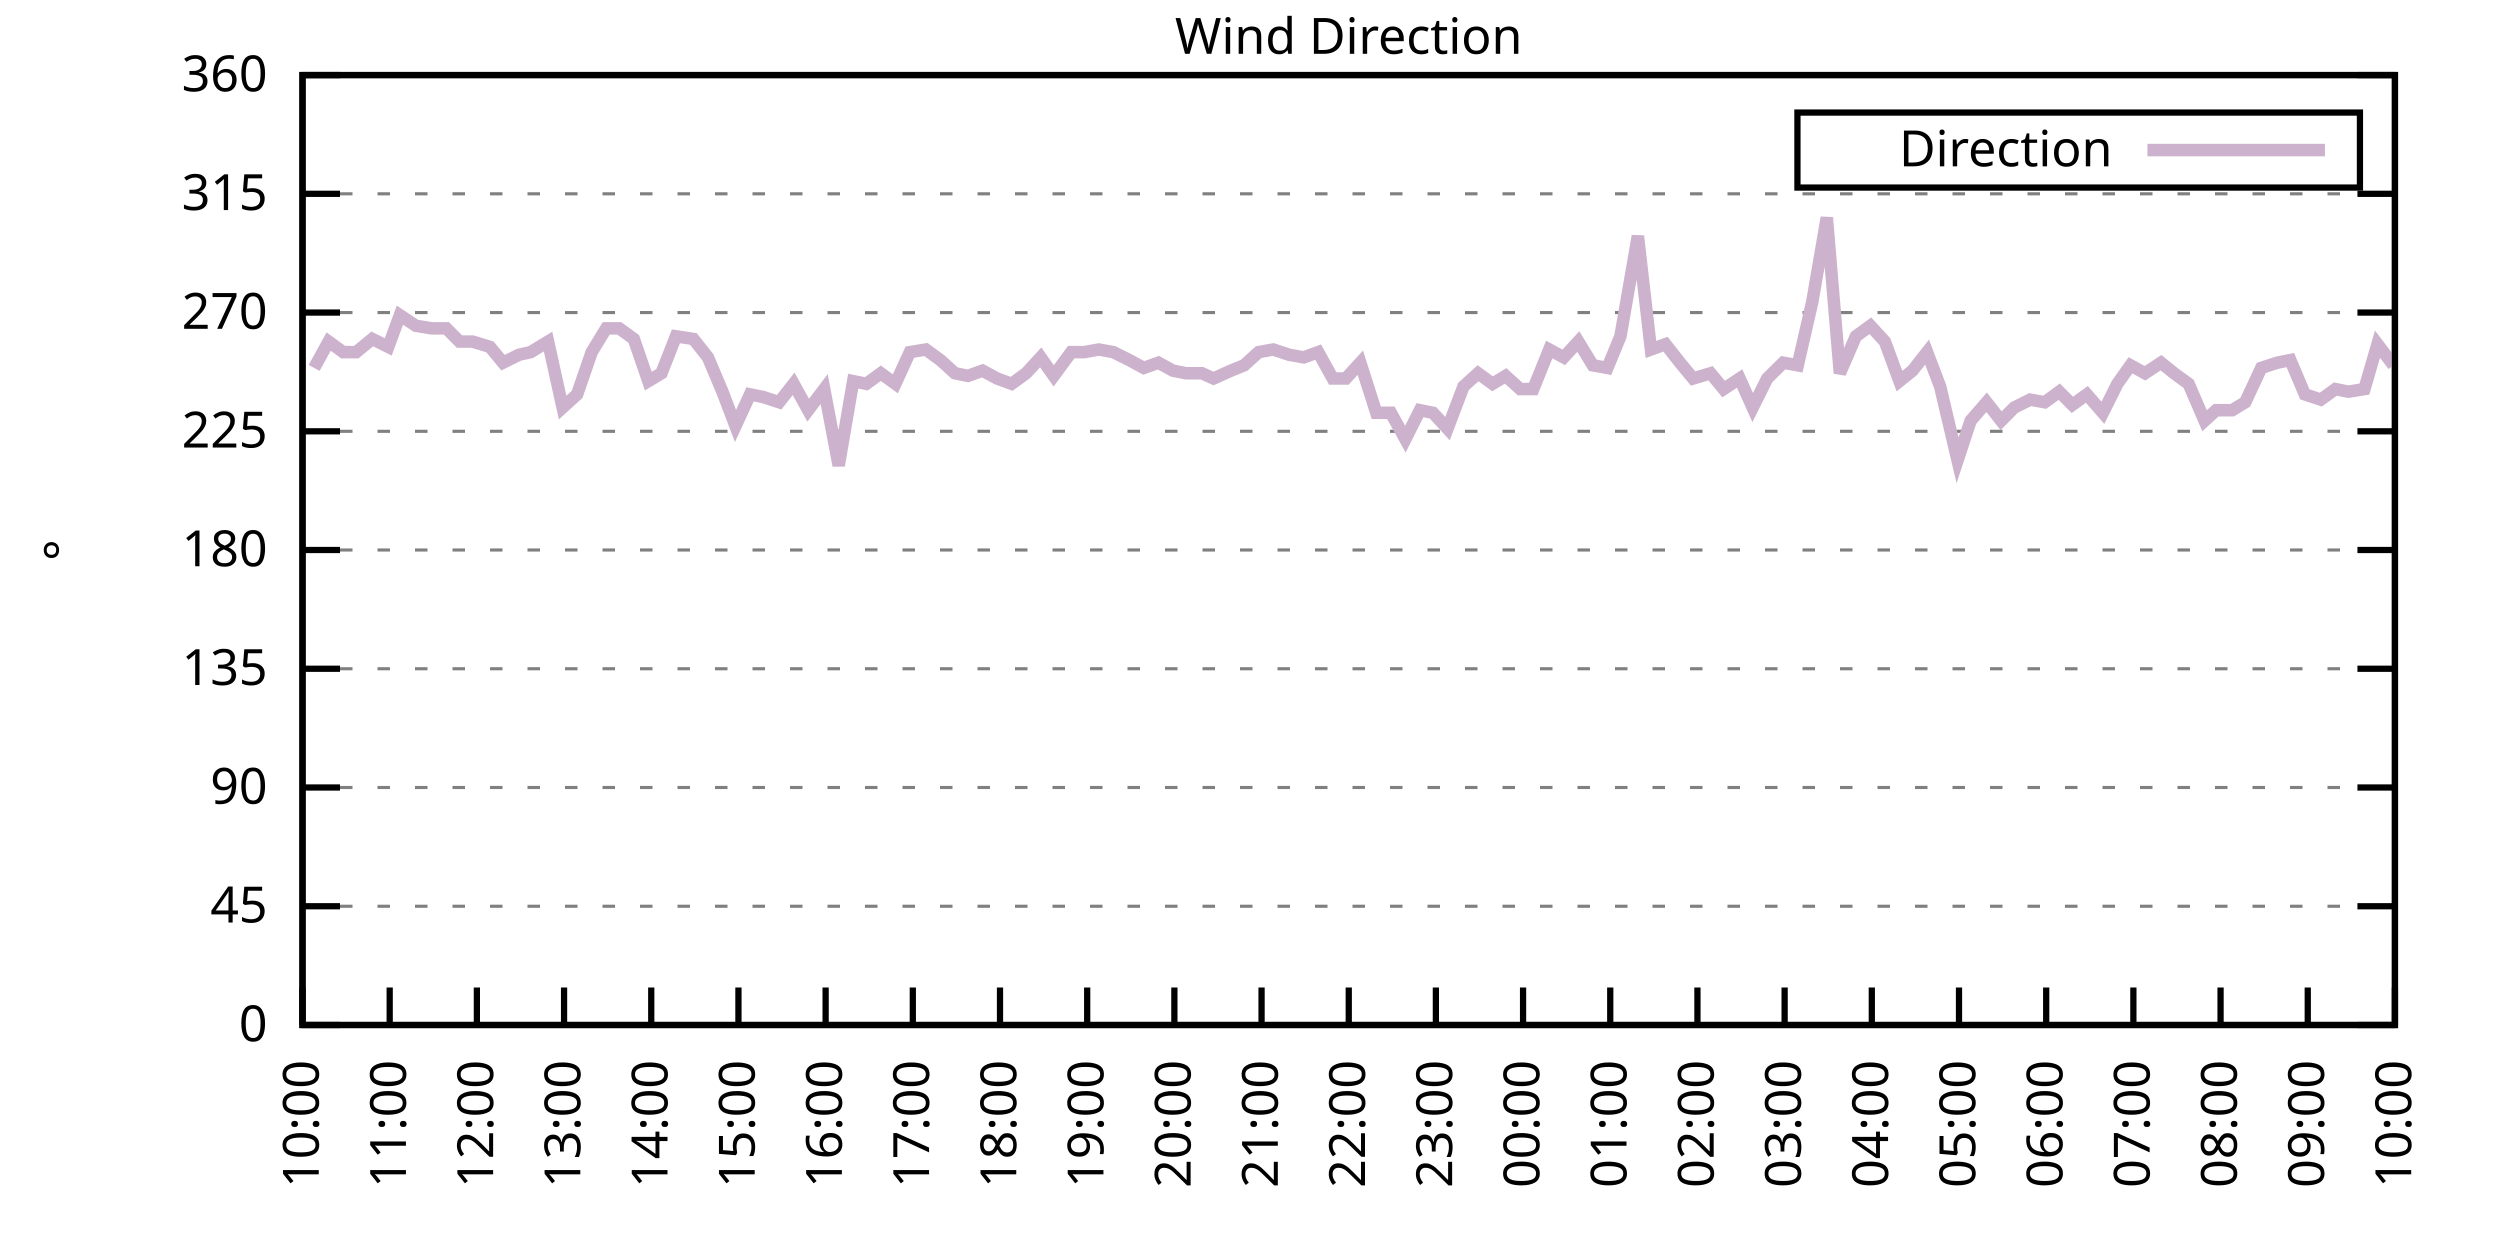
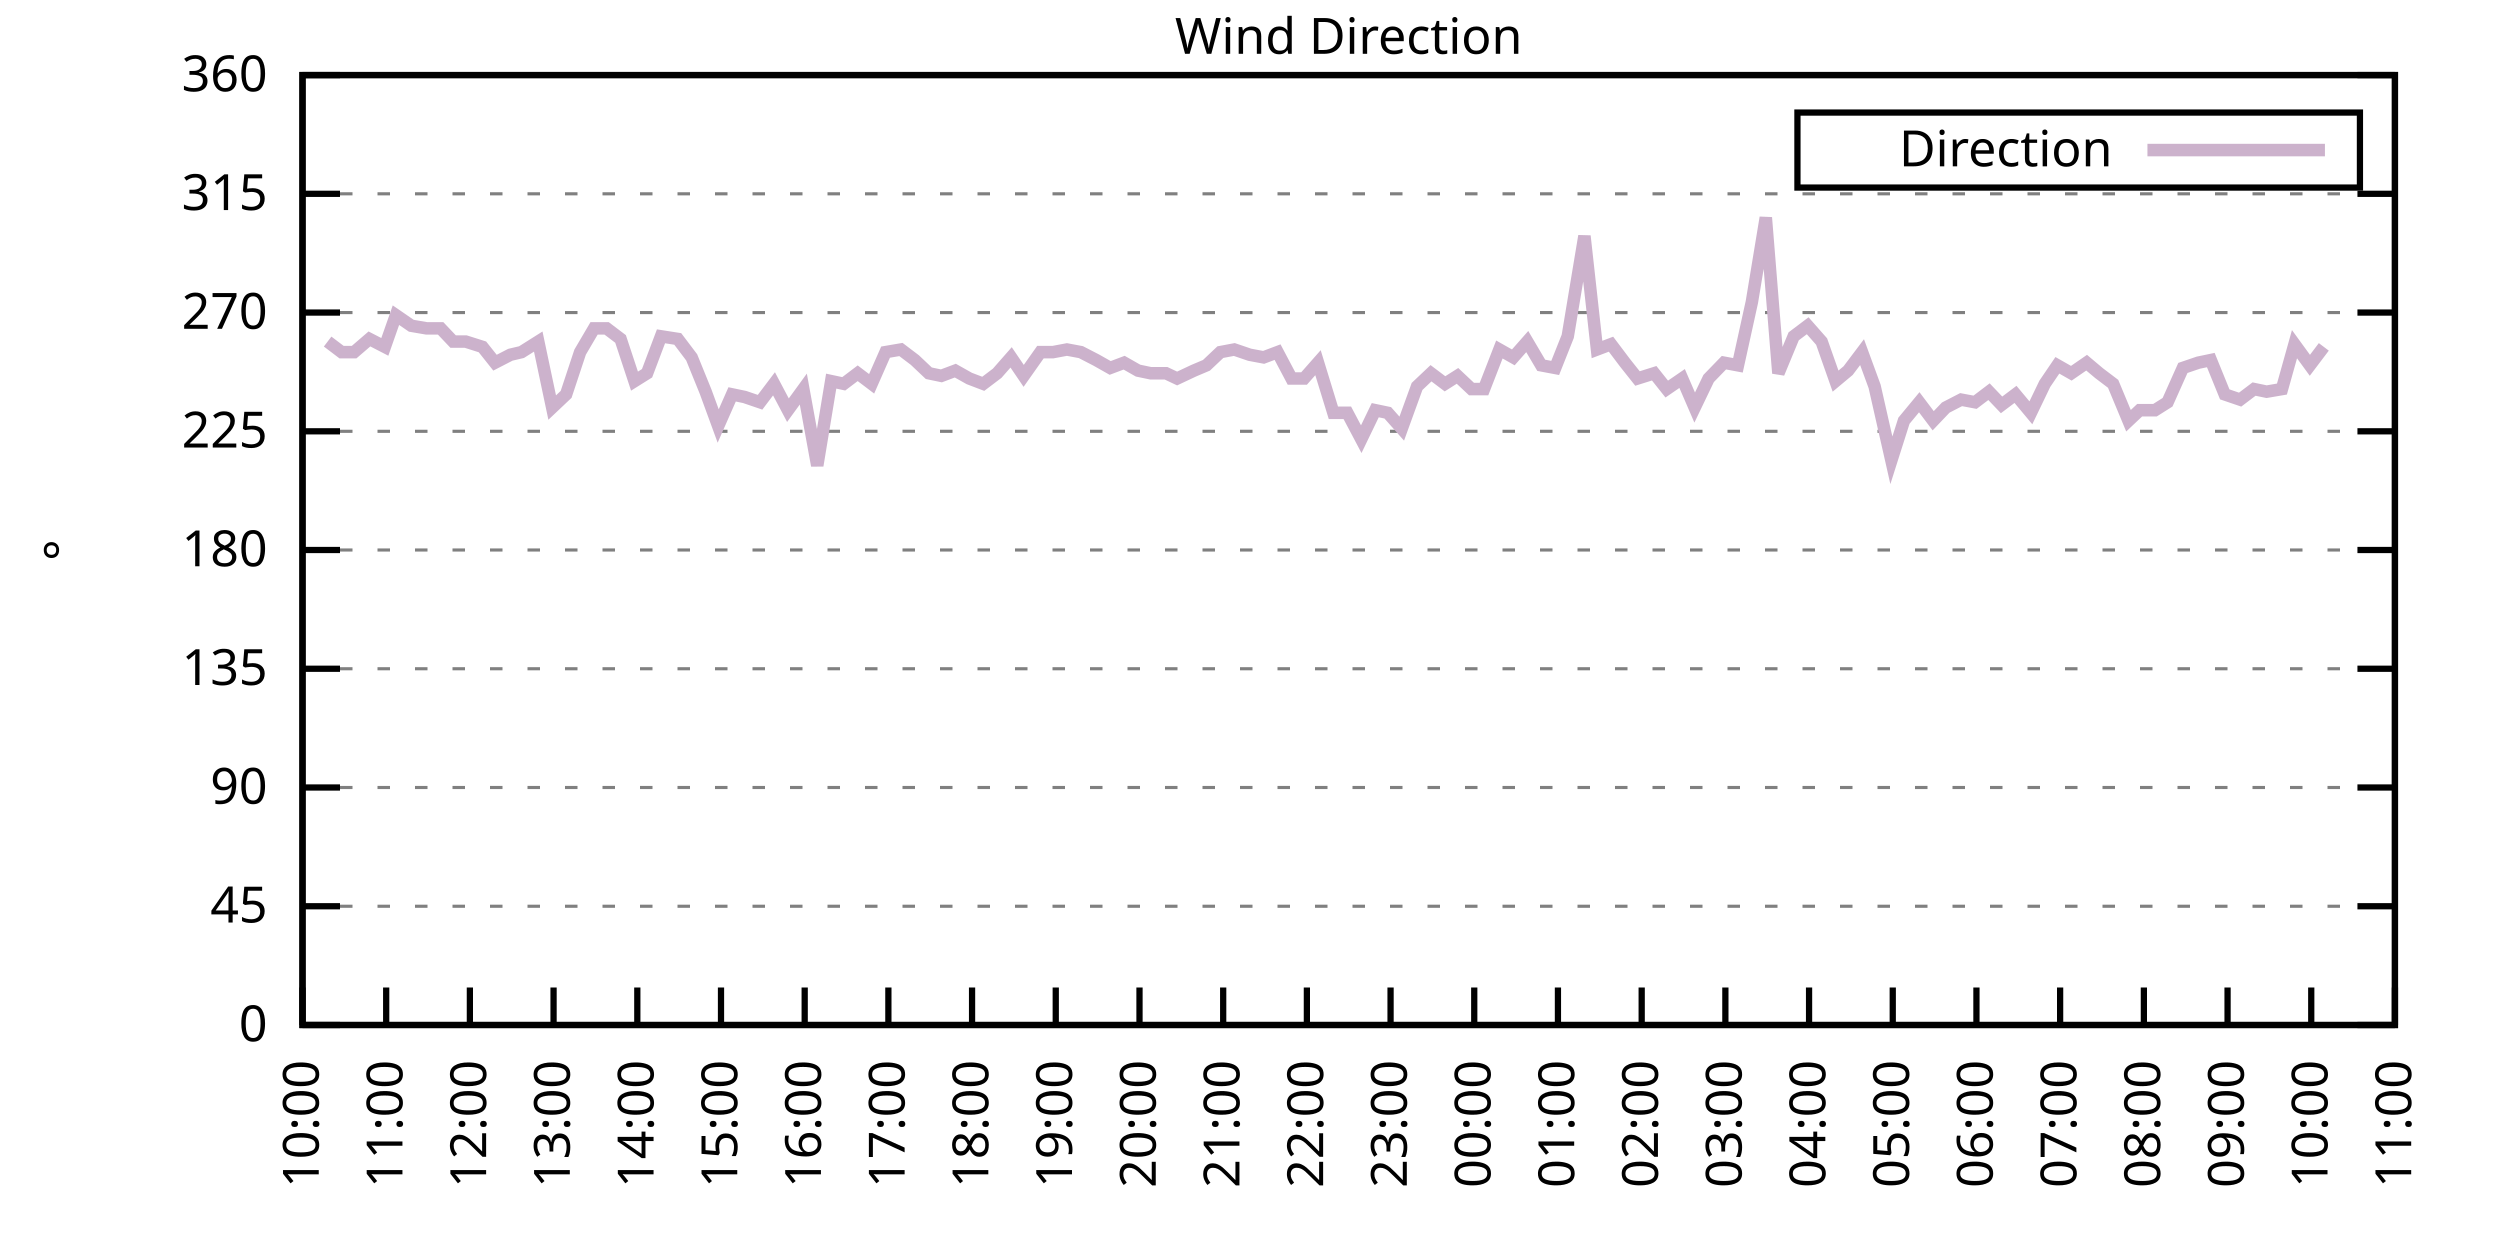
<svg xmlns="http://www.w3.org/2000/svg" xmlns:xlink="http://www.w3.org/1999/xlink" width="400" height="200" viewBox="0 0 400 200">
  <g id="gnuplot_canvas">
    <rect x="0" y="0" width="400" height="200" fill="none" />
    <defs>
      <circle id="gpDot" r="0.5" stroke-width="0.5" stroke="currentColor" />
      <path id="gpPt0" stroke-width="0.333" stroke="currentColor" d="M-1,0 h2 M0,-1 v2" />
      <path id="gpPt1" stroke-width="0.333" stroke="currentColor" d="M-1,-1 L1,1 M1,-1 L-1,1" />
      <path id="gpPt2" stroke-width="0.333" stroke="currentColor" d="M-1,0 L1,0 M0,-1 L0,1 M-1,-1 L1,1 M-1,1 L1,-1" />
      <rect id="gpPt3" stroke-width="0.333" stroke="currentColor" x="-1" y="-1" width="2" height="2" />
      <rect id="gpPt4" stroke-width="0.333" stroke="currentColor" fill="currentColor" x="-1" y="-1" width="2" height="2" />
      <circle id="gpPt5" stroke-width="0.333" stroke="currentColor" cx="0" cy="0" r="1" />
      <use xlink:href="#gpPt5" id="gpPt6" fill="currentColor" stroke="none" />
      <path id="gpPt7" stroke-width="0.333" stroke="currentColor" d="M0,-1.33 L-1.33,0.67 L1.33,0.67 z" />
      <use xlink:href="#gpPt7" id="gpPt8" fill="currentColor" stroke="none" />
      <use xlink:href="#gpPt7" id="gpPt9" stroke="currentColor" transform="rotate(180)" />
      <use xlink:href="#gpPt9" id="gpPt10" fill="currentColor" stroke="none" />
      <use xlink:href="#gpPt3" id="gpPt11" stroke="currentColor" transform="rotate(45)" />
      <use xlink:href="#gpPt11" id="gpPt12" fill="currentColor" stroke="none" />
      <path id="gpPt13" stroke-width="0.333" stroke="currentColor" d="M0,1.330 L1.265,0.411 L0.782,-1.067 L-0.782,-1.076 L-1.265,0.411 z" />
      <use xlink:href="#gpPt13" id="gpPt14" fill="currentColor" stroke="none" />
      <filter id="textbox" filterUnits="objectBoundingBox" x="0" y="0" height="1" width="1">
        <feFlood flood-color="white" flood-opacity="1" result="bgnd" />
        <feComposite in="SourceGraphic" in2="bgnd" operator="atop" />
      </filter>
      <filter id="greybox" filterUnits="objectBoundingBox" x="0" y="0" height="1" width="1">
        <feFlood flood-color="lightgrey" flood-opacity="1" result="grey" />
        <feComposite in="SourceGraphic" in2="grey" operator="atop" />
      </filter>
    </defs>
    <g fill="none" color="white" stroke="currentColor" stroke-width="1.00" stroke-linecap="butt" stroke-linejoin="miter">
</g>
    <g fill="none" color="black" stroke="currentColor" stroke-width="1.00" stroke-linecap="butt" stroke-linejoin="miter">
      <g stroke="none" shape-rendering="crispEdges">
        <polygon fill="rgb(255, 255, 255)" points="48.40,164.00 383.18,164.00 383.18,12.02 48.40,12.02 " />
      </g>
    </g>
    <g fill="none" color="black" stroke="currentColor" stroke-width="1.00" stroke-linecap="butt" stroke-linejoin="miter">
</g>
    <g fill="none" color="black" stroke="black" stroke-width="0.50" stroke-linecap="butt" stroke-linejoin="miter">
</g>
    <g fill="none" color="gray" stroke="currentColor" stroke-width="0.50" stroke-linecap="butt" stroke-linejoin="miter">
      <path stroke="gray" stroke-dasharray="2,4" class="gridline" d="M48.40,164.00 L383.19,164.00  " />
    </g>
    <g fill="none" color="gray" stroke="gray" stroke-width="1.00" stroke-linecap="butt" stroke-linejoin="miter">
</g>
    <g fill="none" color="black" stroke="currentColor" stroke-width="1.00" stroke-linecap="butt" stroke-linejoin="miter">
      <path stroke="black" d="M48.40,164.00 L54.40,164.00 M383.19,164.00 L377.19,164.00  " />
      <g transform="translate(42.80,166.60)" stroke="none" fill="black" font-family="Sans" font-size="8.00" text-anchor="end">
        <text>
          <tspan font-family="Sans"> 0</tspan>
        </text>
      </g>
    </g>
    <g fill="none" color="black" stroke="currentColor" stroke-width="1.00" stroke-linecap="butt" stroke-linejoin="miter">
</g>
    <g fill="none" color="black" stroke="black" stroke-width="0.50" stroke-linecap="butt" stroke-linejoin="miter">
</g>
    <g fill="none" color="gray" stroke="currentColor" stroke-width="0.50" stroke-linecap="butt" stroke-linejoin="miter">
      <path stroke="gray" stroke-dasharray="2,4" class="gridline" d="M48.40,145.00 L383.19,145.00  " />
    </g>
    <g fill="none" color="gray" stroke="gray" stroke-width="1.00" stroke-linecap="butt" stroke-linejoin="miter">
</g>
    <g fill="none" color="black" stroke="currentColor" stroke-width="1.00" stroke-linecap="butt" stroke-linejoin="miter">
      <path stroke="black" d="M48.40,145.00 L54.40,145.00 M383.19,145.00 L377.19,145.00  " />
      <g transform="translate(42.80,147.60)" stroke="none" fill="black" font-family="Sans" font-size="8.00" text-anchor="end">
        <text>
          <tspan font-family="Sans"> 45</tspan>
        </text>
      </g>
    </g>
    <g fill="none" color="black" stroke="currentColor" stroke-width="1.00" stroke-linecap="butt" stroke-linejoin="miter">
</g>
    <g fill="none" color="black" stroke="black" stroke-width="0.50" stroke-linecap="butt" stroke-linejoin="miter">
</g>
    <g fill="none" color="gray" stroke="currentColor" stroke-width="0.50" stroke-linecap="butt" stroke-linejoin="miter">
      <path stroke="gray" stroke-dasharray="2,4" class="gridline" d="M48.40,126.00 L383.19,126.00  " />
    </g>
    <g fill="none" color="gray" stroke="gray" stroke-width="1.00" stroke-linecap="butt" stroke-linejoin="miter">
</g>
    <g fill="none" color="black" stroke="currentColor" stroke-width="1.00" stroke-linecap="butt" stroke-linejoin="miter">
      <path stroke="black" d="M48.40,126.00 L54.40,126.00 M383.19,126.00 L377.19,126.00  " />
      <g transform="translate(42.80,128.60)" stroke="none" fill="black" font-family="Sans" font-size="8.00" text-anchor="end">
        <text>
          <tspan font-family="Sans"> 90</tspan>
        </text>
      </g>
    </g>
    <g fill="none" color="black" stroke="currentColor" stroke-width="1.00" stroke-linecap="butt" stroke-linejoin="miter">
</g>
    <g fill="none" color="black" stroke="black" stroke-width="0.50" stroke-linecap="butt" stroke-linejoin="miter">
</g>
    <g fill="none" color="gray" stroke="currentColor" stroke-width="0.50" stroke-linecap="butt" stroke-linejoin="miter">
      <path stroke="gray" stroke-dasharray="2,4" class="gridline" d="M48.40,107.00 L383.19,107.00  " />
    </g>
    <g fill="none" color="gray" stroke="gray" stroke-width="1.00" stroke-linecap="butt" stroke-linejoin="miter">
</g>
    <g fill="none" color="black" stroke="currentColor" stroke-width="1.00" stroke-linecap="butt" stroke-linejoin="miter">
      <path stroke="black" d="M48.40,107.00 L54.40,107.00 M383.19,107.00 L377.19,107.00  " />
      <g transform="translate(42.80,109.60)" stroke="none" fill="black" font-family="Sans" font-size="8.00" text-anchor="end">
        <text>
          <tspan font-family="Sans"> 135</tspan>
        </text>
      </g>
    </g>
    <g fill="none" color="black" stroke="currentColor" stroke-width="1.00" stroke-linecap="butt" stroke-linejoin="miter">
</g>
    <g fill="none" color="black" stroke="black" stroke-width="0.50" stroke-linecap="butt" stroke-linejoin="miter">
</g>
    <g fill="none" color="gray" stroke="currentColor" stroke-width="0.50" stroke-linecap="butt" stroke-linejoin="miter">
      <path stroke="gray" stroke-dasharray="2,4" class="gridline" d="M48.40,88.00 L383.19,88.00  " />
    </g>
    <g fill="none" color="gray" stroke="gray" stroke-width="1.00" stroke-linecap="butt" stroke-linejoin="miter">
</g>
    <g fill="none" color="black" stroke="currentColor" stroke-width="1.00" stroke-linecap="butt" stroke-linejoin="miter">
      <path stroke="black" d="M48.40,88.00 L54.40,88.00 M383.19,88.00 L377.19,88.00  " />
      <g transform="translate(42.80,90.60)" stroke="none" fill="black" font-family="Sans" font-size="8.00" text-anchor="end">
        <text>
          <tspan font-family="Sans"> 180</tspan>
        </text>
      </g>
    </g>
    <g fill="none" color="black" stroke="currentColor" stroke-width="1.00" stroke-linecap="butt" stroke-linejoin="miter">
</g>
    <g fill="none" color="black" stroke="black" stroke-width="0.50" stroke-linecap="butt" stroke-linejoin="miter">
</g>
    <g fill="none" color="gray" stroke="currentColor" stroke-width="0.50" stroke-linecap="butt" stroke-linejoin="miter">
      <path stroke="gray" stroke-dasharray="2,4" class="gridline" d="M48.40,69.01 L383.19,69.01  " />
    </g>
    <g fill="none" color="gray" stroke="gray" stroke-width="1.00" stroke-linecap="butt" stroke-linejoin="miter">
</g>
    <g fill="none" color="black" stroke="currentColor" stroke-width="1.00" stroke-linecap="butt" stroke-linejoin="miter">
      <path stroke="black" d="M48.40,69.01 L54.40,69.01 M383.19,69.01 L377.19,69.01  " />
      <g transform="translate(42.80,71.61)" stroke="none" fill="black" font-family="Sans" font-size="8.00" text-anchor="end">
        <text>
          <tspan font-family="Sans"> 225</tspan>
        </text>
      </g>
    </g>
    <g fill="none" color="black" stroke="currentColor" stroke-width="1.00" stroke-linecap="butt" stroke-linejoin="miter">
</g>
    <g fill="none" color="black" stroke="black" stroke-width="0.50" stroke-linecap="butt" stroke-linejoin="miter">
</g>
    <g fill="none" color="gray" stroke="currentColor" stroke-width="0.50" stroke-linecap="butt" stroke-linejoin="miter">
      <path stroke="gray" stroke-dasharray="2,4" class="gridline" d="M48.40,50.01 L383.19,50.01  " />
    </g>
    <g fill="none" color="gray" stroke="gray" stroke-width="1.00" stroke-linecap="butt" stroke-linejoin="miter">
</g>
    <g fill="none" color="black" stroke="currentColor" stroke-width="1.00" stroke-linecap="butt" stroke-linejoin="miter">
      <path stroke="black" d="M48.40,50.01 L54.40,50.01 M383.19,50.01 L377.19,50.01  " />
      <g transform="translate(42.80,52.61)" stroke="none" fill="black" font-family="Sans" font-size="8.00" text-anchor="end">
        <text>
          <tspan font-family="Sans"> 270</tspan>
        </text>
      </g>
    </g>
    <g fill="none" color="black" stroke="currentColor" stroke-width="1.00" stroke-linecap="butt" stroke-linejoin="miter">
</g>
    <g fill="none" color="black" stroke="black" stroke-width="0.50" stroke-linecap="butt" stroke-linejoin="miter">
</g>
    <g fill="none" color="gray" stroke="currentColor" stroke-width="0.50" stroke-linecap="butt" stroke-linejoin="miter">
      <path stroke="gray" stroke-dasharray="2,4" class="gridline" d="M48.40,31.01 L383.19,31.01  " />
    </g>
    <g fill="none" color="gray" stroke="gray" stroke-width="1.00" stroke-linecap="butt" stroke-linejoin="miter">
</g>
    <g fill="none" color="black" stroke="currentColor" stroke-width="1.00" stroke-linecap="butt" stroke-linejoin="miter">
      <path stroke="black" d="M48.40,31.01 L54.40,31.01 M383.19,31.01 L377.19,31.01  " />
      <g transform="translate(42.80,33.61)" stroke="none" fill="black" font-family="Sans" font-size="8.00" text-anchor="end">
        <text>
          <tspan font-family="Sans"> 315</tspan>
        </text>
      </g>
    </g>
    <g fill="none" color="black" stroke="currentColor" stroke-width="1.00" stroke-linecap="butt" stroke-linejoin="miter">
</g>
    <g fill="none" color="black" stroke="black" stroke-width="0.50" stroke-linecap="butt" stroke-linejoin="miter">
</g>
    <g fill="none" color="gray" stroke="currentColor" stroke-width="0.50" stroke-linecap="butt" stroke-linejoin="miter">
      <path stroke="gray" stroke-dasharray="2,4" class="gridline" d="M48.40,12.01 L383.19,12.01  " />
    </g>
    <g fill="none" color="gray" stroke="gray" stroke-width="1.00" stroke-linecap="butt" stroke-linejoin="miter">
</g>
    <g fill="none" color="black" stroke="currentColor" stroke-width="1.00" stroke-linecap="butt" stroke-linejoin="miter">
      <path stroke="black" d="M48.40,12.01 L54.40,12.01 M383.19,12.01 L377.19,12.01  " />
      <g transform="translate(42.80,14.61)" stroke="none" fill="black" font-family="Sans" font-size="8.00" text-anchor="end">
        <text>
          <tspan font-family="Sans"> 360</tspan>
        </text>
      </g>
    </g>
    <g fill="none" color="black" stroke="currentColor" stroke-width="1.00" stroke-linecap="butt" stroke-linejoin="miter">
      <path stroke="black" d="M48.40,164.00 L48.40,158.00  " />
      <g transform="translate(51.00,169.60) rotate(270.00)" stroke="none" fill="black" font-family="Sans" font-size="8.00" text-anchor="end">
        <text>
          <tspan font-family="Sans">10:00</tspan>
        </text>
      </g>
    </g>
    <g fill="none" color="black" stroke="currentColor" stroke-width="1.00" stroke-linecap="butt" stroke-linejoin="miter">
-       <path stroke="black" d="M62.35,164.00 L62.35,158.00  " />
-       <g transform="translate(64.95,169.60) rotate(270.00)" stroke="none" fill="black" font-family="Sans" font-size="8.00" text-anchor="end">
+       <path stroke="black" d="M61.79,164.00 L61.79,158.00  " />
+       <g transform="translate(64.39,169.60) rotate(270.00)" stroke="none" fill="black" font-family="Sans" font-size="8.00" text-anchor="end">
        <text>
          <tspan font-family="Sans">11:00</tspan>
        </text>
      </g>
    </g>
    <g fill="none" color="black" stroke="currentColor" stroke-width="1.00" stroke-linecap="butt" stroke-linejoin="miter">
-       <path stroke="black" d="M76.30,164.00 L76.30,158.00  " />
-       <g transform="translate(78.90,169.60) rotate(270.00)" stroke="none" fill="black" font-family="Sans" font-size="8.00" text-anchor="end">
+       <path stroke="black" d="M75.18,164.00 L75.18,158.00  " />
+       <g transform="translate(77.78,169.60) rotate(270.00)" stroke="none" fill="black" font-family="Sans" font-size="8.00" text-anchor="end">
        <text>
          <tspan font-family="Sans">12:00</tspan>
        </text>
      </g>
    </g>
    <g fill="none" color="black" stroke="currentColor" stroke-width="1.00" stroke-linecap="butt" stroke-linejoin="miter">
-       <path stroke="black" d="M90.25,164.00 L90.25,158.00  " />
-       <g transform="translate(92.85,169.60) rotate(270.00)" stroke="none" fill="black" font-family="Sans" font-size="8.00" text-anchor="end">
+       <path stroke="black" d="M88.57,164.00 L88.57,158.00  " />
+       <g transform="translate(91.17,169.60) rotate(270.00)" stroke="none" fill="black" font-family="Sans" font-size="8.00" text-anchor="end">
        <text>
          <tspan font-family="Sans">13:00</tspan>
        </text>
      </g>
    </g>
    <g fill="none" color="black" stroke="currentColor" stroke-width="1.00" stroke-linecap="butt" stroke-linejoin="miter">
-       <path stroke="black" d="M104.20,164.00 L104.20,158.00  " />
-       <g transform="translate(106.80,169.60) rotate(270.00)" stroke="none" fill="black" font-family="Sans" font-size="8.00" text-anchor="end">
+       <path stroke="black" d="M101.97,164.00 L101.97,158.00  " />
+       <g transform="translate(104.57,169.60) rotate(270.00)" stroke="none" fill="black" font-family="Sans" font-size="8.00" text-anchor="end">
        <text>
          <tspan font-family="Sans">14:00</tspan>
        </text>
      </g>
    </g>
    <g fill="none" color="black" stroke="currentColor" stroke-width="1.00" stroke-linecap="butt" stroke-linejoin="miter">
-       <path stroke="black" d="M118.15,164.00 L118.15,158.00  " />
-       <g transform="translate(120.75,169.60) rotate(270.00)" stroke="none" fill="black" font-family="Sans" font-size="8.00" text-anchor="end">
+       <path stroke="black" d="M115.36,164.00 L115.36,158.00  " />
+       <g transform="translate(117.96,169.60) rotate(270.00)" stroke="none" fill="black" font-family="Sans" font-size="8.00" text-anchor="end">
        <text>
          <tspan font-family="Sans">15:00</tspan>
        </text>
      </g>
    </g>
    <g fill="none" color="black" stroke="currentColor" stroke-width="1.00" stroke-linecap="butt" stroke-linejoin="miter">
-       <path stroke="black" d="M132.10,164.00 L132.10,158.00  " />
-       <g transform="translate(134.70,169.60) rotate(270.00)" stroke="none" fill="black" font-family="Sans" font-size="8.00" text-anchor="end">
+       <path stroke="black" d="M128.75,164.00 L128.75,158.00  " />
+       <g transform="translate(131.35,169.60) rotate(270.00)" stroke="none" fill="black" font-family="Sans" font-size="8.00" text-anchor="end">
        <text>
          <tspan font-family="Sans">16:00</tspan>
        </text>
      </g>
    </g>
    <g fill="none" color="black" stroke="currentColor" stroke-width="1.00" stroke-linecap="butt" stroke-linejoin="miter">
-       <path stroke="black" d="M146.05,164.00 L146.05,158.00  " />
-       <g transform="translate(148.65,169.60) rotate(270.00)" stroke="none" fill="black" font-family="Sans" font-size="8.00" text-anchor="end">
+       <path stroke="black" d="M142.14,164.00 L142.14,158.00  " />
+       <g transform="translate(144.74,169.60) rotate(270.00)" stroke="none" fill="black" font-family="Sans" font-size="8.00" text-anchor="end">
        <text>
          <tspan font-family="Sans">17:00</tspan>
        </text>
      </g>
    </g>
    <g fill="none" color="black" stroke="currentColor" stroke-width="1.00" stroke-linecap="butt" stroke-linejoin="miter">
-       <path stroke="black" d="M160.00,164.00 L160.00,158.00  " />
-       <g transform="translate(162.60,169.60) rotate(270.00)" stroke="none" fill="black" font-family="Sans" font-size="8.00" text-anchor="end">
+       <path stroke="black" d="M155.53,164.00 L155.53,158.00  " />
+       <g transform="translate(158.13,169.60) rotate(270.00)" stroke="none" fill="black" font-family="Sans" font-size="8.00" text-anchor="end">
        <text>
          <tspan font-family="Sans">18:00</tspan>
        </text>
      </g>
    </g>
    <g fill="none" color="black" stroke="currentColor" stroke-width="1.00" stroke-linecap="butt" stroke-linejoin="miter">
-       <path stroke="black" d="M173.95,164.00 L173.95,158.00  " />
-       <g transform="translate(176.55,169.60) rotate(270.00)" stroke="none" fill="black" font-family="Sans" font-size="8.00" text-anchor="end">
+       <path stroke="black" d="M168.92,164.00 L168.92,158.00  " />
+       <g transform="translate(171.52,169.60) rotate(270.00)" stroke="none" fill="black" font-family="Sans" font-size="8.00" text-anchor="end">
        <text>
          <tspan font-family="Sans">19:00</tspan>
        </text>
      </g>
    </g>
    <g fill="none" color="black" stroke="currentColor" stroke-width="1.00" stroke-linecap="butt" stroke-linejoin="miter">
-       <path stroke="black" d="M187.90,164.00 L187.90,158.00  " />
-       <g transform="translate(190.50,169.60) rotate(270.00)" stroke="none" fill="black" font-family="Sans" font-size="8.00" text-anchor="end">
+       <path stroke="black" d="M182.32,164.00 L182.32,158.00  " />
+       <g transform="translate(184.92,169.60) rotate(270.00)" stroke="none" fill="black" font-family="Sans" font-size="8.00" text-anchor="end">
        <text>
          <tspan font-family="Sans">20:00</tspan>
        </text>
      </g>
    </g>
    <g fill="none" color="black" stroke="currentColor" stroke-width="1.00" stroke-linecap="butt" stroke-linejoin="miter">
-       <path stroke="black" d="M201.85,164.00 L201.85,158.00  " />
-       <g transform="translate(204.45,169.60) rotate(270.00)" stroke="none" fill="black" font-family="Sans" font-size="8.00" text-anchor="end">
+       <path stroke="black" d="M195.71,164.00 L195.71,158.00  " />
+       <g transform="translate(198.31,169.60) rotate(270.00)" stroke="none" fill="black" font-family="Sans" font-size="8.00" text-anchor="end">
        <text>
          <tspan font-family="Sans">21:00</tspan>
        </text>
      </g>
    </g>
    <g fill="none" color="black" stroke="currentColor" stroke-width="1.00" stroke-linecap="butt" stroke-linejoin="miter">
-       <path stroke="black" d="M215.80,164.00 L215.80,158.00  " />
-       <g transform="translate(218.40,169.60) rotate(270.00)" stroke="none" fill="black" font-family="Sans" font-size="8.00" text-anchor="end">
+       <path stroke="black" d="M209.10,164.00 L209.10,158.00  " />
+       <g transform="translate(211.70,169.60) rotate(270.00)" stroke="none" fill="black" font-family="Sans" font-size="8.00" text-anchor="end">
        <text>
          <tspan font-family="Sans">22:00</tspan>
        </text>
      </g>
    </g>
    <g fill="none" color="black" stroke="currentColor" stroke-width="1.00" stroke-linecap="butt" stroke-linejoin="miter">
-       <path stroke="black" d="M229.74,164.00 L229.74,158.00  " />
-       <g transform="translate(232.34,169.60) rotate(270.00)" stroke="none" fill="black" font-family="Sans" font-size="8.00" text-anchor="end">
+       <path stroke="black" d="M222.49,164.00 L222.49,158.00  " />
+       <g transform="translate(225.09,169.60) rotate(270.00)" stroke="none" fill="black" font-family="Sans" font-size="8.00" text-anchor="end">
        <text>
          <tspan font-family="Sans">23:00</tspan>
        </text>
      </g>
    </g>
    <g fill="none" color="black" stroke="currentColor" stroke-width="1.00" stroke-linecap="butt" stroke-linejoin="miter">
-       <path stroke="black" d="M243.69,164.00 L243.69,158.00  " />
-       <g transform="translate(246.29,169.60) rotate(270.00)" stroke="none" fill="black" font-family="Sans" font-size="8.00" text-anchor="end">
+       <path stroke="black" d="M235.88,164.00 L235.88,158.00  " />
+       <g transform="translate(238.48,169.60) rotate(270.00)" stroke="none" fill="black" font-family="Sans" font-size="8.00" text-anchor="end">
        <text>
          <tspan font-family="Sans">00:00</tspan>
        </text>
      </g>
    </g>
    <g fill="none" color="black" stroke="currentColor" stroke-width="1.00" stroke-linecap="butt" stroke-linejoin="miter">
-       <path stroke="black" d="M257.64,164.00 L257.64,158.00  " />
-       <g transform="translate(260.24,169.60) rotate(270.00)" stroke="none" fill="black" font-family="Sans" font-size="8.00" text-anchor="end">
+       <path stroke="black" d="M249.27,164.00 L249.27,158.00  " />
+       <g transform="translate(251.87,169.60) rotate(270.00)" stroke="none" fill="black" font-family="Sans" font-size="8.00" text-anchor="end">
        <text>
          <tspan font-family="Sans">01:00</tspan>
        </text>
      </g>
    </g>
    <g fill="none" color="black" stroke="currentColor" stroke-width="1.00" stroke-linecap="butt" stroke-linejoin="miter">
-       <path stroke="black" d="M271.59,164.00 L271.59,158.00  " />
-       <g transform="translate(274.19,169.60) rotate(270.00)" stroke="none" fill="black" font-family="Sans" font-size="8.00" text-anchor="end">
+       <path stroke="black" d="M262.67,164.00 L262.67,158.00  " />
+       <g transform="translate(265.27,169.60) rotate(270.00)" stroke="none" fill="black" font-family="Sans" font-size="8.00" text-anchor="end">
        <text>
          <tspan font-family="Sans">02:00</tspan>
        </text>
      </g>
    </g>
    <g fill="none" color="black" stroke="currentColor" stroke-width="1.00" stroke-linecap="butt" stroke-linejoin="miter">
-       <path stroke="black" d="M285.54,164.00 L285.54,158.00  " />
-       <g transform="translate(288.14,169.60) rotate(270.00)" stroke="none" fill="black" font-family="Sans" font-size="8.00" text-anchor="end">
+       <path stroke="black" d="M276.06,164.00 L276.06,158.00  " />
+       <g transform="translate(278.66,169.60) rotate(270.00)" stroke="none" fill="black" font-family="Sans" font-size="8.00" text-anchor="end">
        <text>
          <tspan font-family="Sans">03:00</tspan>
        </text>
      </g>
    </g>
    <g fill="none" color="black" stroke="currentColor" stroke-width="1.00" stroke-linecap="butt" stroke-linejoin="miter">
-       <path stroke="black" d="M299.49,164.00 L299.49,158.00  " />
-       <g transform="translate(302.09,169.60) rotate(270.00)" stroke="none" fill="black" font-family="Sans" font-size="8.00" text-anchor="end">
+       <path stroke="black" d="M289.45,164.00 L289.45,158.00  " />
+       <g transform="translate(292.05,169.60) rotate(270.00)" stroke="none" fill="black" font-family="Sans" font-size="8.00" text-anchor="end">
        <text>
          <tspan font-family="Sans">04:00</tspan>
        </text>
      </g>
    </g>
    <g fill="none" color="black" stroke="currentColor" stroke-width="1.00" stroke-linecap="butt" stroke-linejoin="miter">
-       <path stroke="black" d="M313.44,164.00 L313.44,158.00  " />
-       <g transform="translate(316.04,169.60) rotate(270.00)" stroke="none" fill="black" font-family="Sans" font-size="8.00" text-anchor="end">
+       <path stroke="black" d="M302.84,164.00 L302.84,158.00  " />
+       <g transform="translate(305.44,169.60) rotate(270.00)" stroke="none" fill="black" font-family="Sans" font-size="8.00" text-anchor="end">
        <text>
          <tspan font-family="Sans">05:00</tspan>
        </text>
      </g>
    </g>
    <g fill="none" color="black" stroke="currentColor" stroke-width="1.00" stroke-linecap="butt" stroke-linejoin="miter">
-       <path stroke="black" d="M327.39,164.00 L327.39,158.00  " />
-       <g transform="translate(329.99,169.60) rotate(270.00)" stroke="none" fill="black" font-family="Sans" font-size="8.00" text-anchor="end">
+       <path stroke="black" d="M316.23,164.00 L316.23,158.00  " />
+       <g transform="translate(318.83,169.60) rotate(270.00)" stroke="none" fill="black" font-family="Sans" font-size="8.00" text-anchor="end">
        <text>
          <tspan font-family="Sans">06:00</tspan>
        </text>
      </g>
    </g>
    <g fill="none" color="black" stroke="currentColor" stroke-width="1.00" stroke-linecap="butt" stroke-linejoin="miter">
-       <path stroke="black" d="M341.34,164.00 L341.34,158.00  " />
-       <g transform="translate(343.94,169.60) rotate(270.00)" stroke="none" fill="black" font-family="Sans" font-size="8.00" text-anchor="end">
+       <path stroke="black" d="M329.62,164.00 L329.62,158.00  " />
+       <g transform="translate(332.22,169.60) rotate(270.00)" stroke="none" fill="black" font-family="Sans" font-size="8.00" text-anchor="end">
        <text>
          <tspan font-family="Sans">07:00</tspan>
        </text>
      </g>
    </g>
    <g fill="none" color="black" stroke="currentColor" stroke-width="1.00" stroke-linecap="butt" stroke-linejoin="miter">
-       <path stroke="black" d="M355.29,164.00 L355.29,158.00  " />
-       <g transform="translate(357.89,169.60) rotate(270.00)" stroke="none" fill="black" font-family="Sans" font-size="8.00" text-anchor="end">
+       <path stroke="black" d="M343.02,164.00 L343.02,158.00  " />
+       <g transform="translate(345.62,169.60) rotate(270.00)" stroke="none" fill="black" font-family="Sans" font-size="8.00" text-anchor="end">
        <text>
          <tspan font-family="Sans">08:00</tspan>
        </text>
      </g>
    </g>
    <g fill="none" color="black" stroke="currentColor" stroke-width="1.00" stroke-linecap="butt" stroke-linejoin="miter">
-       <path stroke="black" d="M369.24,164.00 L369.24,158.00  " />
-       <g transform="translate(371.84,169.60) rotate(270.00)" stroke="none" fill="black" font-family="Sans" font-size="8.00" text-anchor="end">
+       <path stroke="black" d="M356.41,164.00 L356.41,158.00  " />
+       <g transform="translate(359.01,169.60) rotate(270.00)" stroke="none" fill="black" font-family="Sans" font-size="8.00" text-anchor="end">
        <text>
          <tspan font-family="Sans">09:00</tspan>
+         </text>
+       </g>
+     </g>
+     <g fill="none" color="black" stroke="currentColor" stroke-width="1.00" stroke-linecap="butt" stroke-linejoin="miter">
+       <path stroke="black" d="M369.80,164.00 L369.80,158.00  " />
+       <g transform="translate(372.40,169.60) rotate(270.00)" stroke="none" fill="black" font-family="Sans" font-size="8.00" text-anchor="end">
+         <text>
+           <tspan font-family="Sans">10:00</tspan>
        </text>
      </g>
    </g>
    <g fill="none" color="black" stroke="currentColor" stroke-width="1.00" stroke-linecap="butt" stroke-linejoin="miter">
      <path stroke="black" d="M383.19,164.00 L383.19,158.00  " />
      <g transform="translate(385.79,169.60) rotate(270.00)" stroke="none" fill="black" font-family="Sans" font-size="8.00" text-anchor="end">
        <text>
-           <tspan font-family="Sans">10:00</tspan>
+           <tspan font-family="Sans">11:00</tspan>
        </text>
      </g>
    </g>
    <g fill="none" color="black" stroke="currentColor" stroke-width="1.00" stroke-linecap="butt" stroke-linejoin="miter">
</g>
    <g fill="none" color="black" stroke="currentColor" stroke-width="1.00" stroke-linecap="butt" stroke-linejoin="miter">
      <path stroke="black" d="M48.40,12.01 L48.40,164.00 L383.19,164.00 L383.19,12.01 L48.40,12.01 Z  " />
    </g>
    <g fill="none" color="black" stroke="currentColor" stroke-width="1.00" stroke-linecap="butt" stroke-linejoin="miter">
</g>
    <g fill="none" color="black" stroke="currentColor" stroke-width="1.00" stroke-linecap="butt" stroke-linejoin="miter">
      <path stroke="black" d="M287.59,30.01 L287.59,18.01 L377.59,18.01 L377.59,30.01 L287.59,30.01 Z  " />
    </g>
    <g id="Wind_direction_plot_1">
      <g fill="none" color="white" stroke="black" stroke-width="2.00" stroke-linecap="butt" stroke-linejoin="miter">
</g>
      <g fill="none" color="black" stroke="currentColor" stroke-width="2.00" stroke-linecap="butt" stroke-linejoin="miter">
        <g transform="translate(337.99,26.61)" stroke="none" fill="black" font-family="Sans" font-size="8.00" text-anchor="end">
          <text>
            <tspan font-family="Sans">Direction</tspan>
          </text>
        </g>
      </g>
      <g fill="none" color="black" stroke="currentColor" stroke-width="2.00" stroke-linecap="butt" stroke-linejoin="miter">
-         <path stroke="rgb(204, 178, 204)" d="M343.59,24.01 L371.99,24.01 M50.26,58.87 L52.58,54.65 L54.91,56.34 L57.00,56.34 L59.56,54.23 L62.12,55.50   L63.98,50.43 L66.53,52.12 L69.09,52.54 L71.42,52.54 L73.51,54.65 L75.60,54.65 L78.39,55.50 L80.48,58.03   L83.04,56.76 L84.90,56.34 L87.69,54.65 L90.02,65.21 L92.34,63.10 L94.67,56.34 L96.99,52.54 L99.08,52.54   L101.41,54.23 L103.73,60.98 L105.83,59.72 L108.15,53.81 L110.94,54.23 L113.27,57.18 L115.59,62.67 L117.68,68.16   L120.01,63.10 L122.10,63.52 L124.66,64.36 L126.98,61.41 L129.31,65.63 L131.87,62.25 L134.19,74.49 L136.51,60.98   L138.61,61.41 L140.93,59.72 L143.26,61.41 L145.58,56.34 L148.14,55.92 L150.46,57.61 L152.79,59.72 L154.88,60.14   L157.21,59.30 L159.53,60.56 L161.86,61.41 L164.18,59.72 L166.51,57.18 L168.60,60.14 L171.39,56.34 L173.48,56.34   L175.81,55.92 L178.13,56.34 L180.69,57.61 L183.01,58.87 L185.34,58.03 L187.66,59.30 L189.76,59.72 L192.31,59.72   L194.17,60.56 L196.96,59.30 L199.06,58.45 L201.38,56.34 L203.71,55.92 L206.26,56.76 L208.59,57.18 L210.91,56.34   L213.24,60.56 L215.33,60.56 L217.65,58.03 L220.21,66.05 L222.54,66.05 L224.86,70.27 L227.19,65.63 L229.28,66.05   L231.60,68.58 L234.16,61.83 L236.49,59.72 L238.81,61.41 L240.90,60.14 L243.23,62.25 L245.32,62.25 L247.88,55.92   L250.20,57.18 L252.53,54.65 L254.85,58.45 L257.18,58.87 L259.27,53.81 L262.06,37.76 L264.15,55.92 L266.48,55.07   L268.80,58.03 L270.90,60.56 L273.69,59.72 L275.78,62.25 L278.34,60.56 L280.43,65.21 L282.75,60.56 L285.31,58.03   L287.64,58.45 L289.96,48.32 L292.29,34.81 L294.38,59.72 L296.94,53.81 L299.26,52.12 L301.58,54.65 L303.91,60.98   L306.00,59.30 L308.33,56.34 L310.42,61.83 L313.21,73.65 L315.30,67.32 L317.86,64.36 L320.18,67.32 L322.28,65.21   L324.83,63.94 L327.16,64.36 L329.48,62.67 L331.58,64.78 L333.90,63.10 L336.46,66.05 L338.78,61.41 L340.88,58.45   L343.20,59.72 L345.76,58.03 L347.85,59.72 L350.18,61.41 L352.73,67.32 L354.59,65.63 L357.15,65.63 L359.24,64.36   L361.80,58.87 L364.36,58.03 L366.45,57.61 L368.78,63.10 L371.33,63.94 L373.66,62.25 L375.75,62.67 L378.31,62.25   L380.40,55.07 L382.96,58.45  " />
+         <path stroke="rgb(204, 178, 204)" d="M343.59,24.01 L371.99,24.01 M52.42,54.65 L54.65,56.34 L56.66,56.34 L59.11,54.23 L61.57,55.50 L63.35,50.43   L65.81,52.12 L68.26,52.54 L70.50,52.54 L72.50,54.65 L74.51,54.65 L77.19,55.50 L79.20,58.03 L81.66,56.76   L83.44,56.34 L86.12,54.65 L88.35,65.21 L90.58,63.10 L92.82,56.34 L95.05,52.54 L97.06,52.54 L99.29,54.23   L101.52,60.98 L103.53,59.72 L105.76,53.81 L108.44,54.23 L110.67,57.18 L112.90,62.67 L114.91,68.16 L117.14,63.10   L119.15,63.52 L121.61,64.36 L123.84,61.41 L126.07,65.63 L128.53,62.25 L130.76,74.49 L132.99,60.98 L135.00,61.41   L137.23,59.72 L139.46,61.41 L141.69,56.34 L144.15,55.92 L146.38,57.61 L148.61,59.72 L150.62,60.14 L152.85,59.30   L155.09,60.56 L157.32,61.41 L159.55,59.72 L161.78,57.18 L163.79,60.14 L166.47,56.34 L168.48,56.34 L170.71,55.92   L172.94,56.34 L175.40,57.61 L177.63,58.87 L179.86,58.03 L182.09,59.30 L184.10,59.72 L186.56,59.72 L188.34,60.56   L191.02,59.30 L193.03,58.45 L195.26,56.34 L197.49,55.92 L199.95,56.76 L202.18,57.18 L204.41,56.34 L206.64,60.56   L208.65,60.56 L210.88,58.03 L213.34,66.05 L215.57,66.05 L217.80,70.27 L220.04,65.63 L222.04,66.05 L224.28,68.58   L226.73,61.83 L228.96,59.72 L231.20,61.41 L233.20,60.14 L235.44,62.25 L237.44,62.25 L239.90,55.92 L242.13,57.18   L244.36,54.65 L246.60,58.45 L248.83,58.87 L250.84,53.81 L253.51,37.76 L255.52,55.92 L257.76,55.07 L259.99,58.03   L262.00,60.56 L264.67,59.72 L266.68,62.25 L269.14,60.56 L271.15,65.21 L273.38,60.56 L275.83,58.03 L278.07,58.45   L280.30,48.32 L282.53,34.81 L284.54,59.72 L286.99,53.81 L289.23,52.12 L291.46,54.65 L293.69,60.98 L295.70,59.30   L297.93,56.34 L299.94,61.83 L302.62,73.65 L304.63,67.32 L307.08,64.36 L309.31,67.32 L311.32,65.21 L313.78,63.94   L316.01,64.36 L318.24,62.67 L320.25,64.78 L322.48,63.10 L324.94,66.05 L327.17,61.41 L329.18,58.45 L331.41,59.72   L333.86,58.03 L335.87,59.72 L338.10,61.41 L340.56,67.32 L342.35,65.63 L344.80,65.63 L346.81,64.36 L349.26,58.87   L351.72,58.03 L353.73,57.61 L355.96,63.10 L358.42,63.94 L360.65,62.25 L362.66,62.67 L365.11,62.25 L367.12,55.07   L369.58,58.45 L371.81,55.50  " />
      </g>
    </g>
    <g fill="none" color="black" stroke="currentColor" stroke-width="2.00" stroke-linecap="butt" stroke-linejoin="miter">
</g>
    <g fill="none" color="black" stroke="black" stroke-width="1.00" stroke-linecap="butt" stroke-linejoin="miter">
</g>
    <g fill="none" color="black" stroke="currentColor" stroke-width="1.00" stroke-linecap="butt" stroke-linejoin="miter">
      <path stroke="black" d="M48.40,12.01 L48.40,164.00 L383.19,164.00 L383.19,12.01 L48.40,12.01 Z  " />
      <g transform="translate(12.80,88.01) rotate(270.00)" stroke="none" fill="black" font-family="Sans" font-size="8.00" text-anchor="middle">
        <text>
          <tspan font-family="Sans">°</tspan>
        </text>
      </g>
    </g>
    <g fill="none" color="black" stroke="currentColor" stroke-width="1.00" stroke-linecap="butt" stroke-linejoin="miter">
</g>
    <g fill="none" color="black" stroke="currentColor" stroke-width="1.00" stroke-linecap="butt" stroke-linejoin="miter">
      <g transform="translate(215.79,8.61)" stroke="none" fill="black" font-family="Sans" font-size="8.00" text-anchor="middle">
        <text>
          <tspan font-family="Sans">Wind Direction</tspan>
        </text>
      </g>
    </g>
    <g fill="none" color="black" stroke="currentColor" stroke-width="1.00" stroke-linecap="butt" stroke-linejoin="miter">
</g>
  </g>
</svg>
